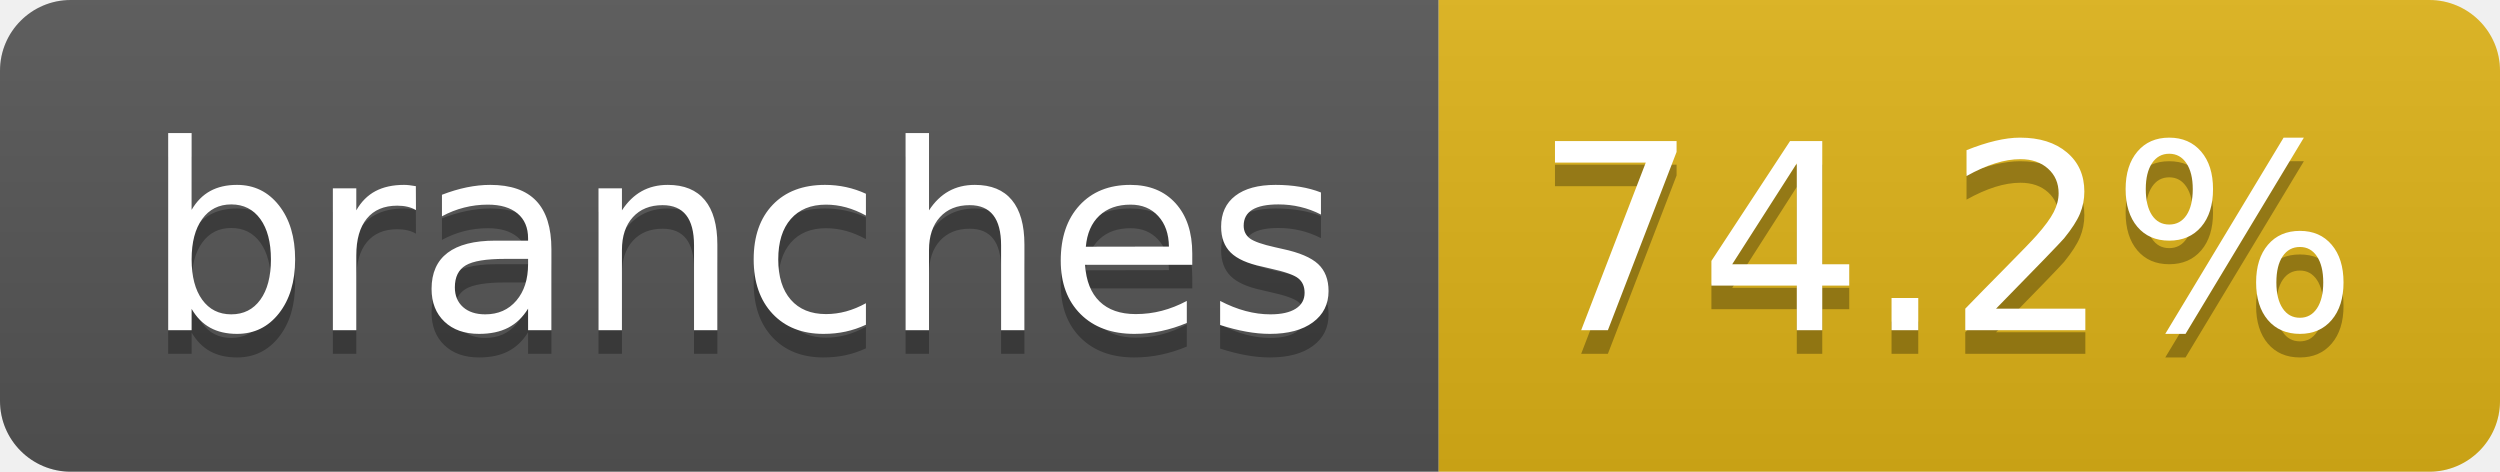
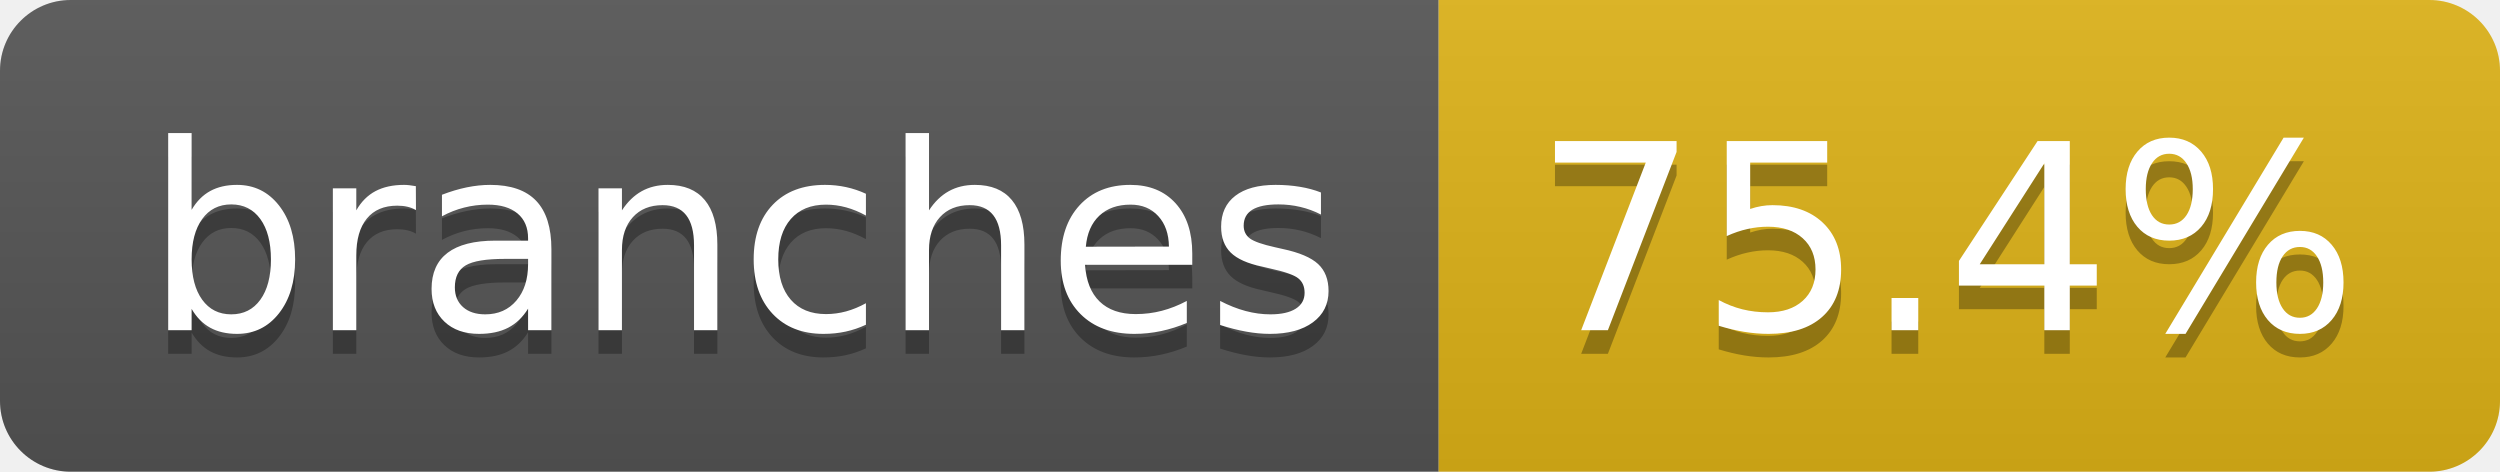
- <svg xmlns="http://www.w3.org/2000/svg" width="106" height="20" role="img" aria-label="branches: 74.2%">
+ <svg xmlns="http://www.w3.org/2000/svg" width="106" height="20" role="img" aria-label="branches: 75.4%">
  <linearGradient id="s" x2="0" y2="100%">
    <stop offset="0" stop-color="#bbb" stop-opacity=".1" />
    <stop offset="1" stop-opacity=".1" />
  </linearGradient>
  <clipPath id="r">
    <rect width="106" height="20" rx="3" fill="#fff" />
  </clipPath>
  <g clip-path="url(#r)">
    <rect width="61" height="20" fill="#555" />
    <rect x="61" width="45" height="20" fill="#dfb317" />
    <rect width="106" height="20" fill="url(#s)" />
  </g>
  <g fill="#fff" text-anchor="middle" font-family="Verdana,Geneva,DejaVu Sans,sans-serif" text-rendering="geometricPrecision" font-size="110">
    <text aria-hidden="true" x="315" y="150" fill="#010101" fill-opacity=".3" transform="scale(.1)" textLength="507">branches</text>
    <text x="315" y="140" transform="scale(.1)" fill="#fff" textLength="507">branches</text>
-     <text aria-hidden="true" x="825" y="150" fill="#010101" fill-opacity=".3" transform="scale(.1)" textLength="350">74.2%</text>
-     <text x="825" y="140" transform="scale(.1)" fill="#fff" textLength="350">74.2%</text>
+     <text aria-hidden="true" x="825" y="150" fill="#010101" fill-opacity=".3" transform="scale(.1)" textLength="350">75.4%</text>
+     <text x="825" y="140" transform="scale(.1)" fill="#fff" textLength="350">75.4%</text>
  </g>
</svg>
